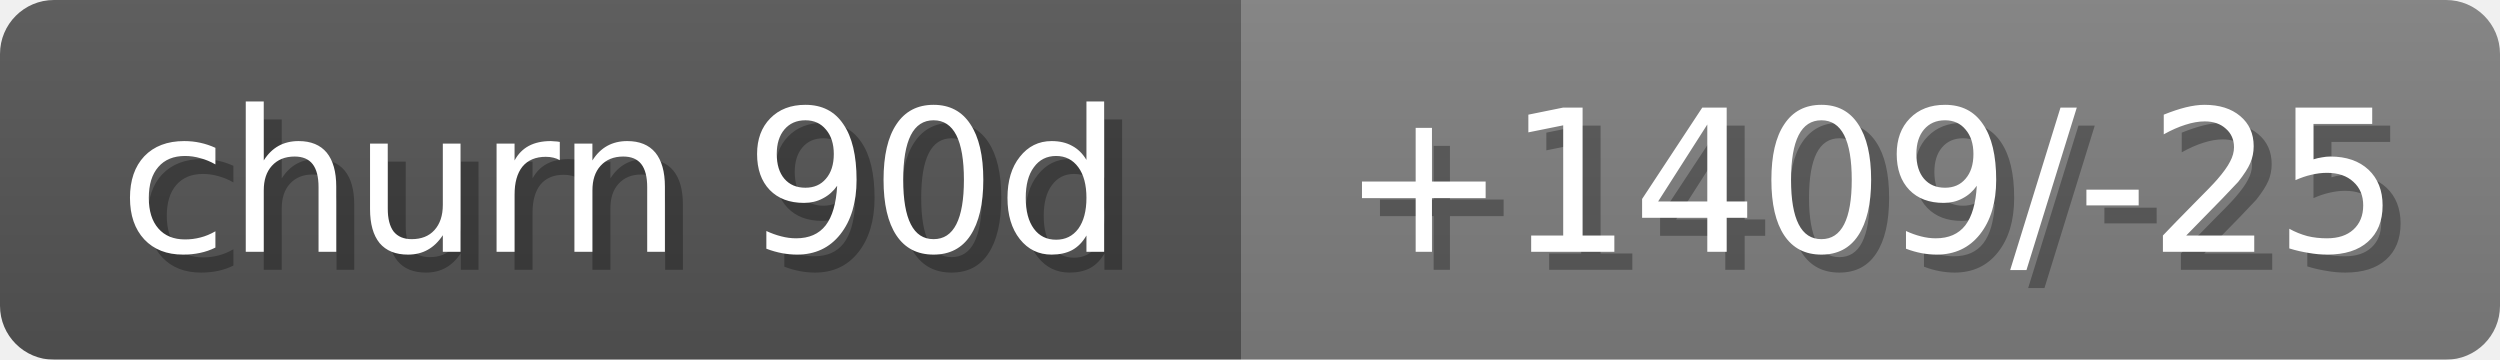
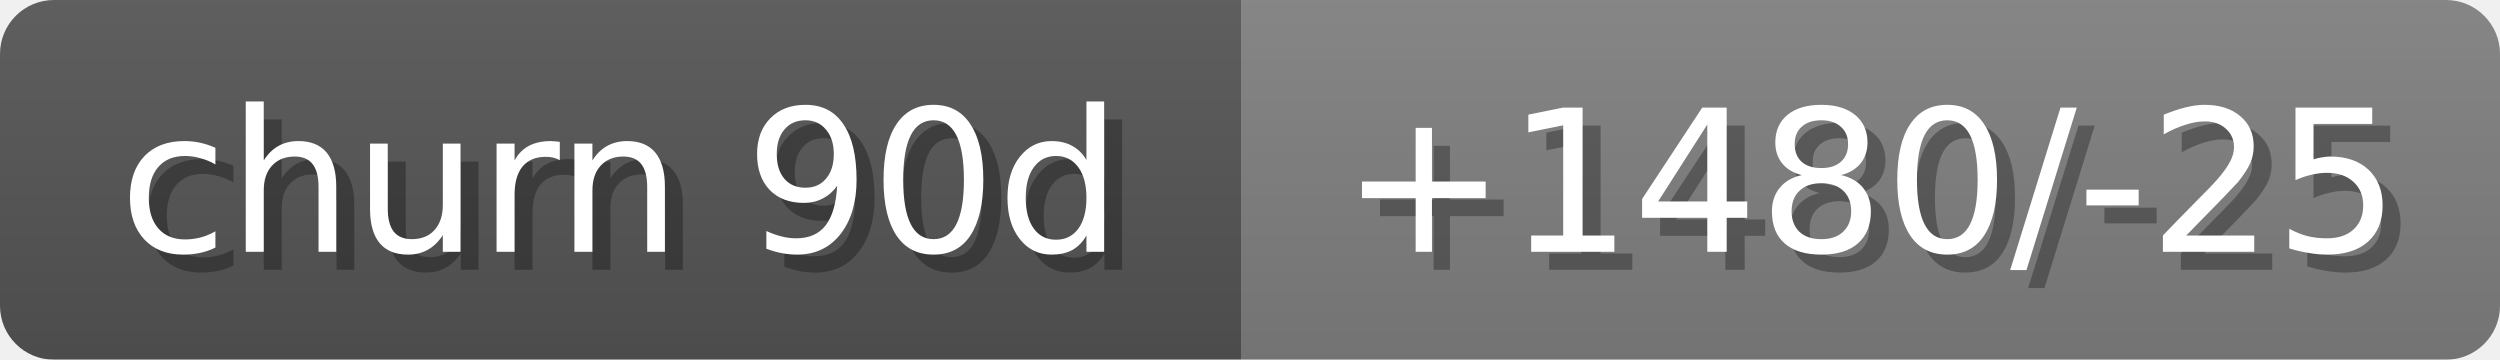
<svg xmlns="http://www.w3.org/2000/svg" width="139" height="20">
  <linearGradient id="b" x2="0" y2="100%">
    <stop offset="0" stop-color="#bbb" stop-opacity=".1" />
    <stop offset="1" stop-opacity=".1" />
  </linearGradient>
  <mask id="anybadge_14">
    <rect width="139" height="20" rx="3" fill="#fff" />
  </mask>
  <g mask="url(#anybadge_14)">
    <path fill="#555" d="M0 0h69v20H0z" />
    <path fill="#808080" d="M69 0h70v20H69z" />
    <path fill="url(#b)" d="M0 0h139v20H0z" />
  </g>
  <g fill="#fff" text-anchor="middle" font-family="DejaVu Sans,Verdana,Geneva,sans-serif" font-size="11">
    <text x="35.5" y="15" fill="#010101" fill-opacity=".3">churn 90d</text>
    <text x="34.5" y="14">churn 90d</text>
  </g>
  <g fill="#fff" text-anchor="middle" font-family="DejaVu Sans,Verdana,Geneva,sans-serif" font-size="11">
-     <text x="105.0" y="15" fill="#010101" fill-opacity=".3">+1409/-25</text>
-     <text x="104.0" y="14">+1409/-25</text>
+     <text x="105.0" y="15" fill="#010101" fill-opacity=".3">+1480/-25</text>
+     <text x="104.0" y="14">+1480/-25</text>
  </g>
</svg>
